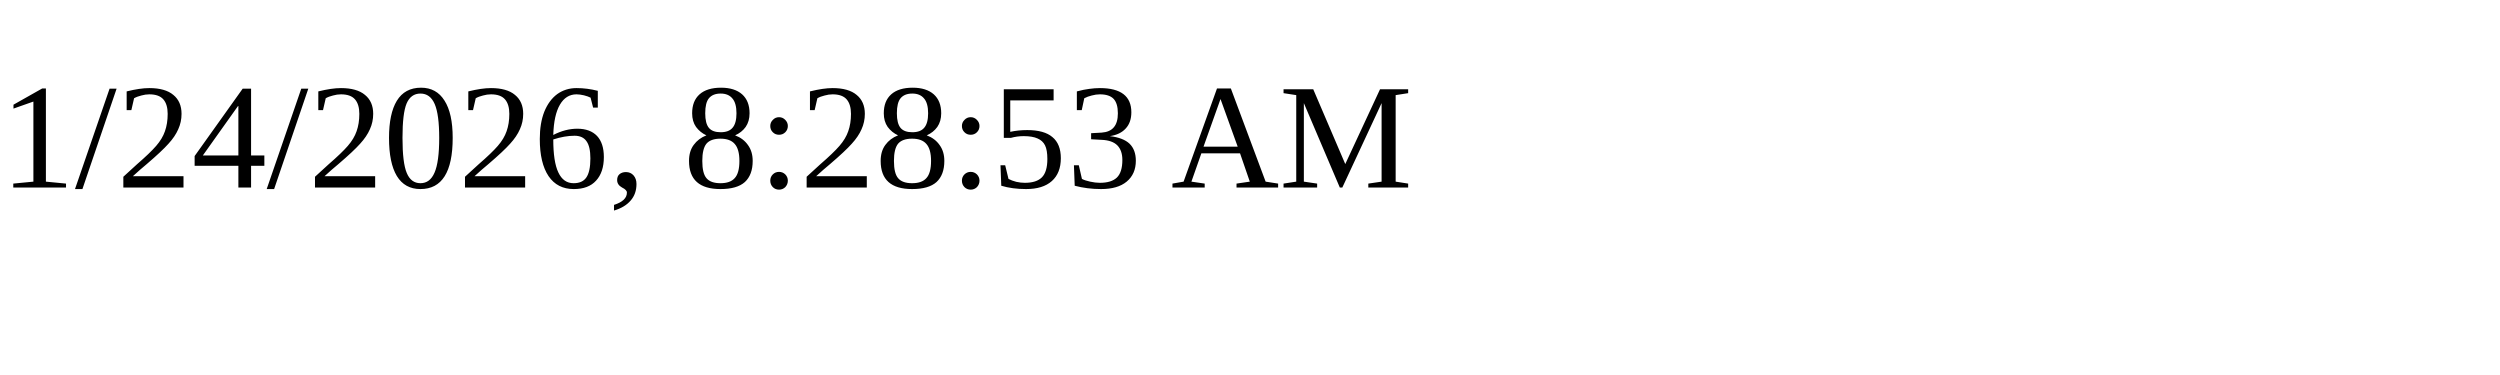
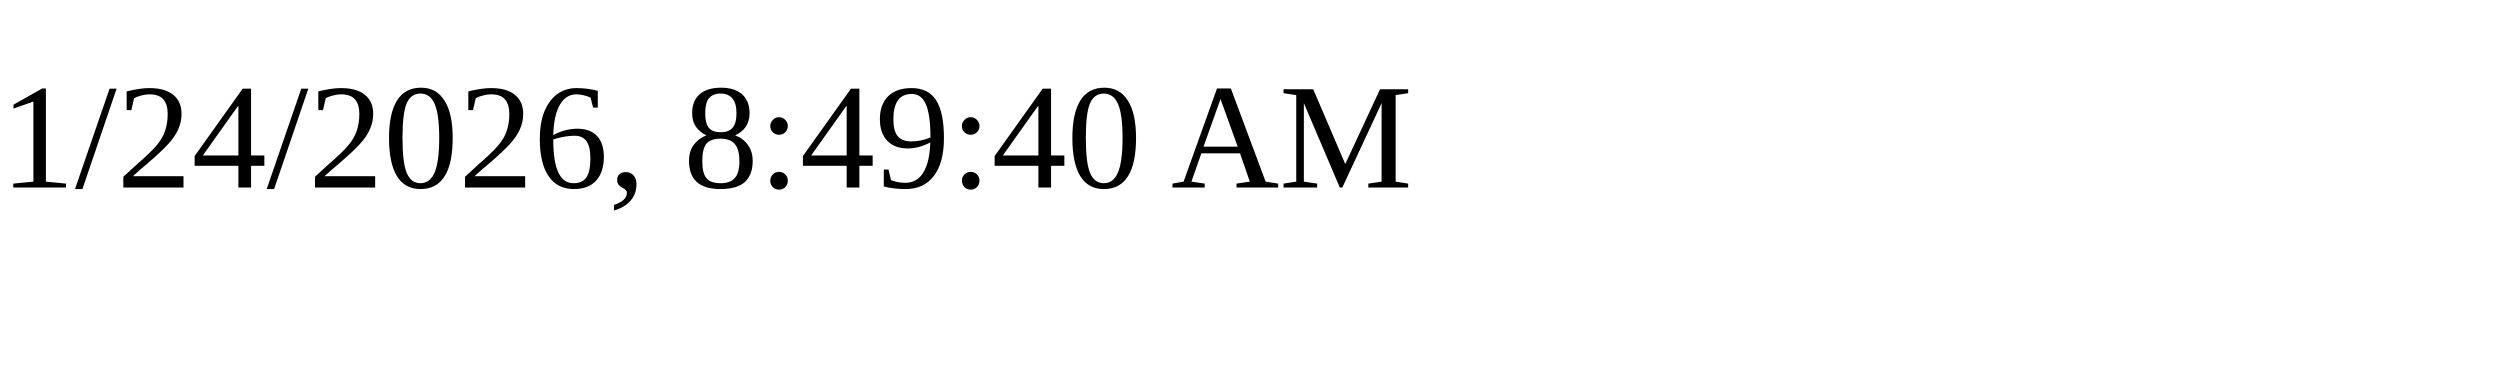
<svg xmlns="http://www.w3.org/2000/svg" height="30" width="200">
-   <text x="0" y="15">1/24/2026, 8:28:53 AM</text>
+   <text x="0" y="15">1/24/2026, 8:49:40 AM</text>
</svg>
